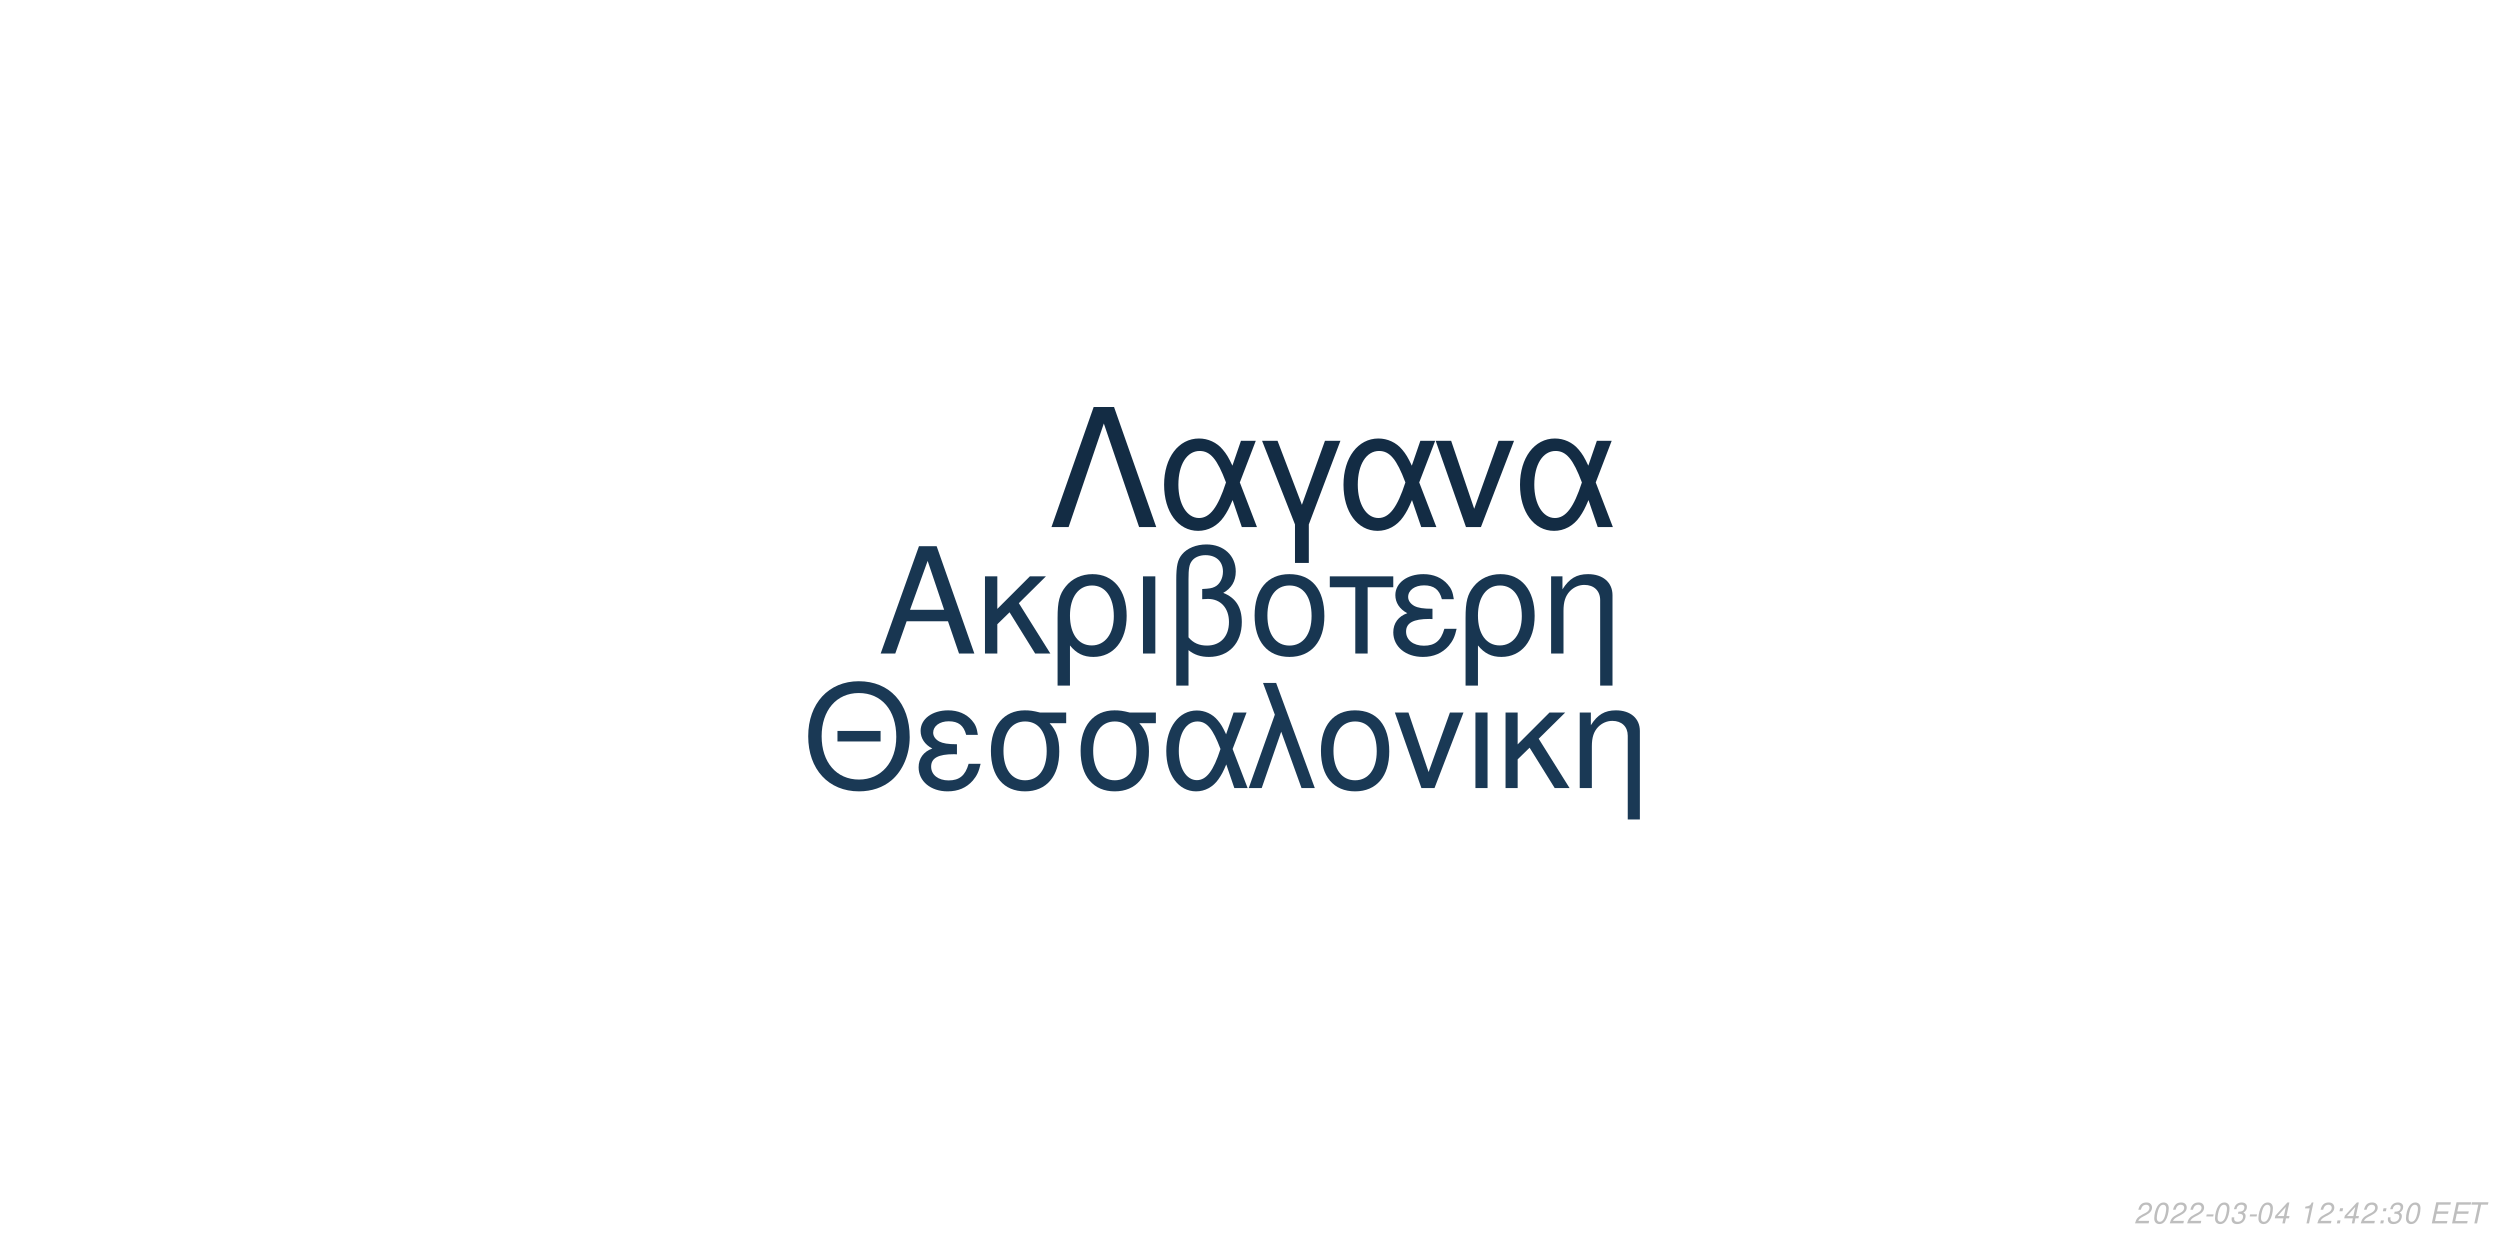
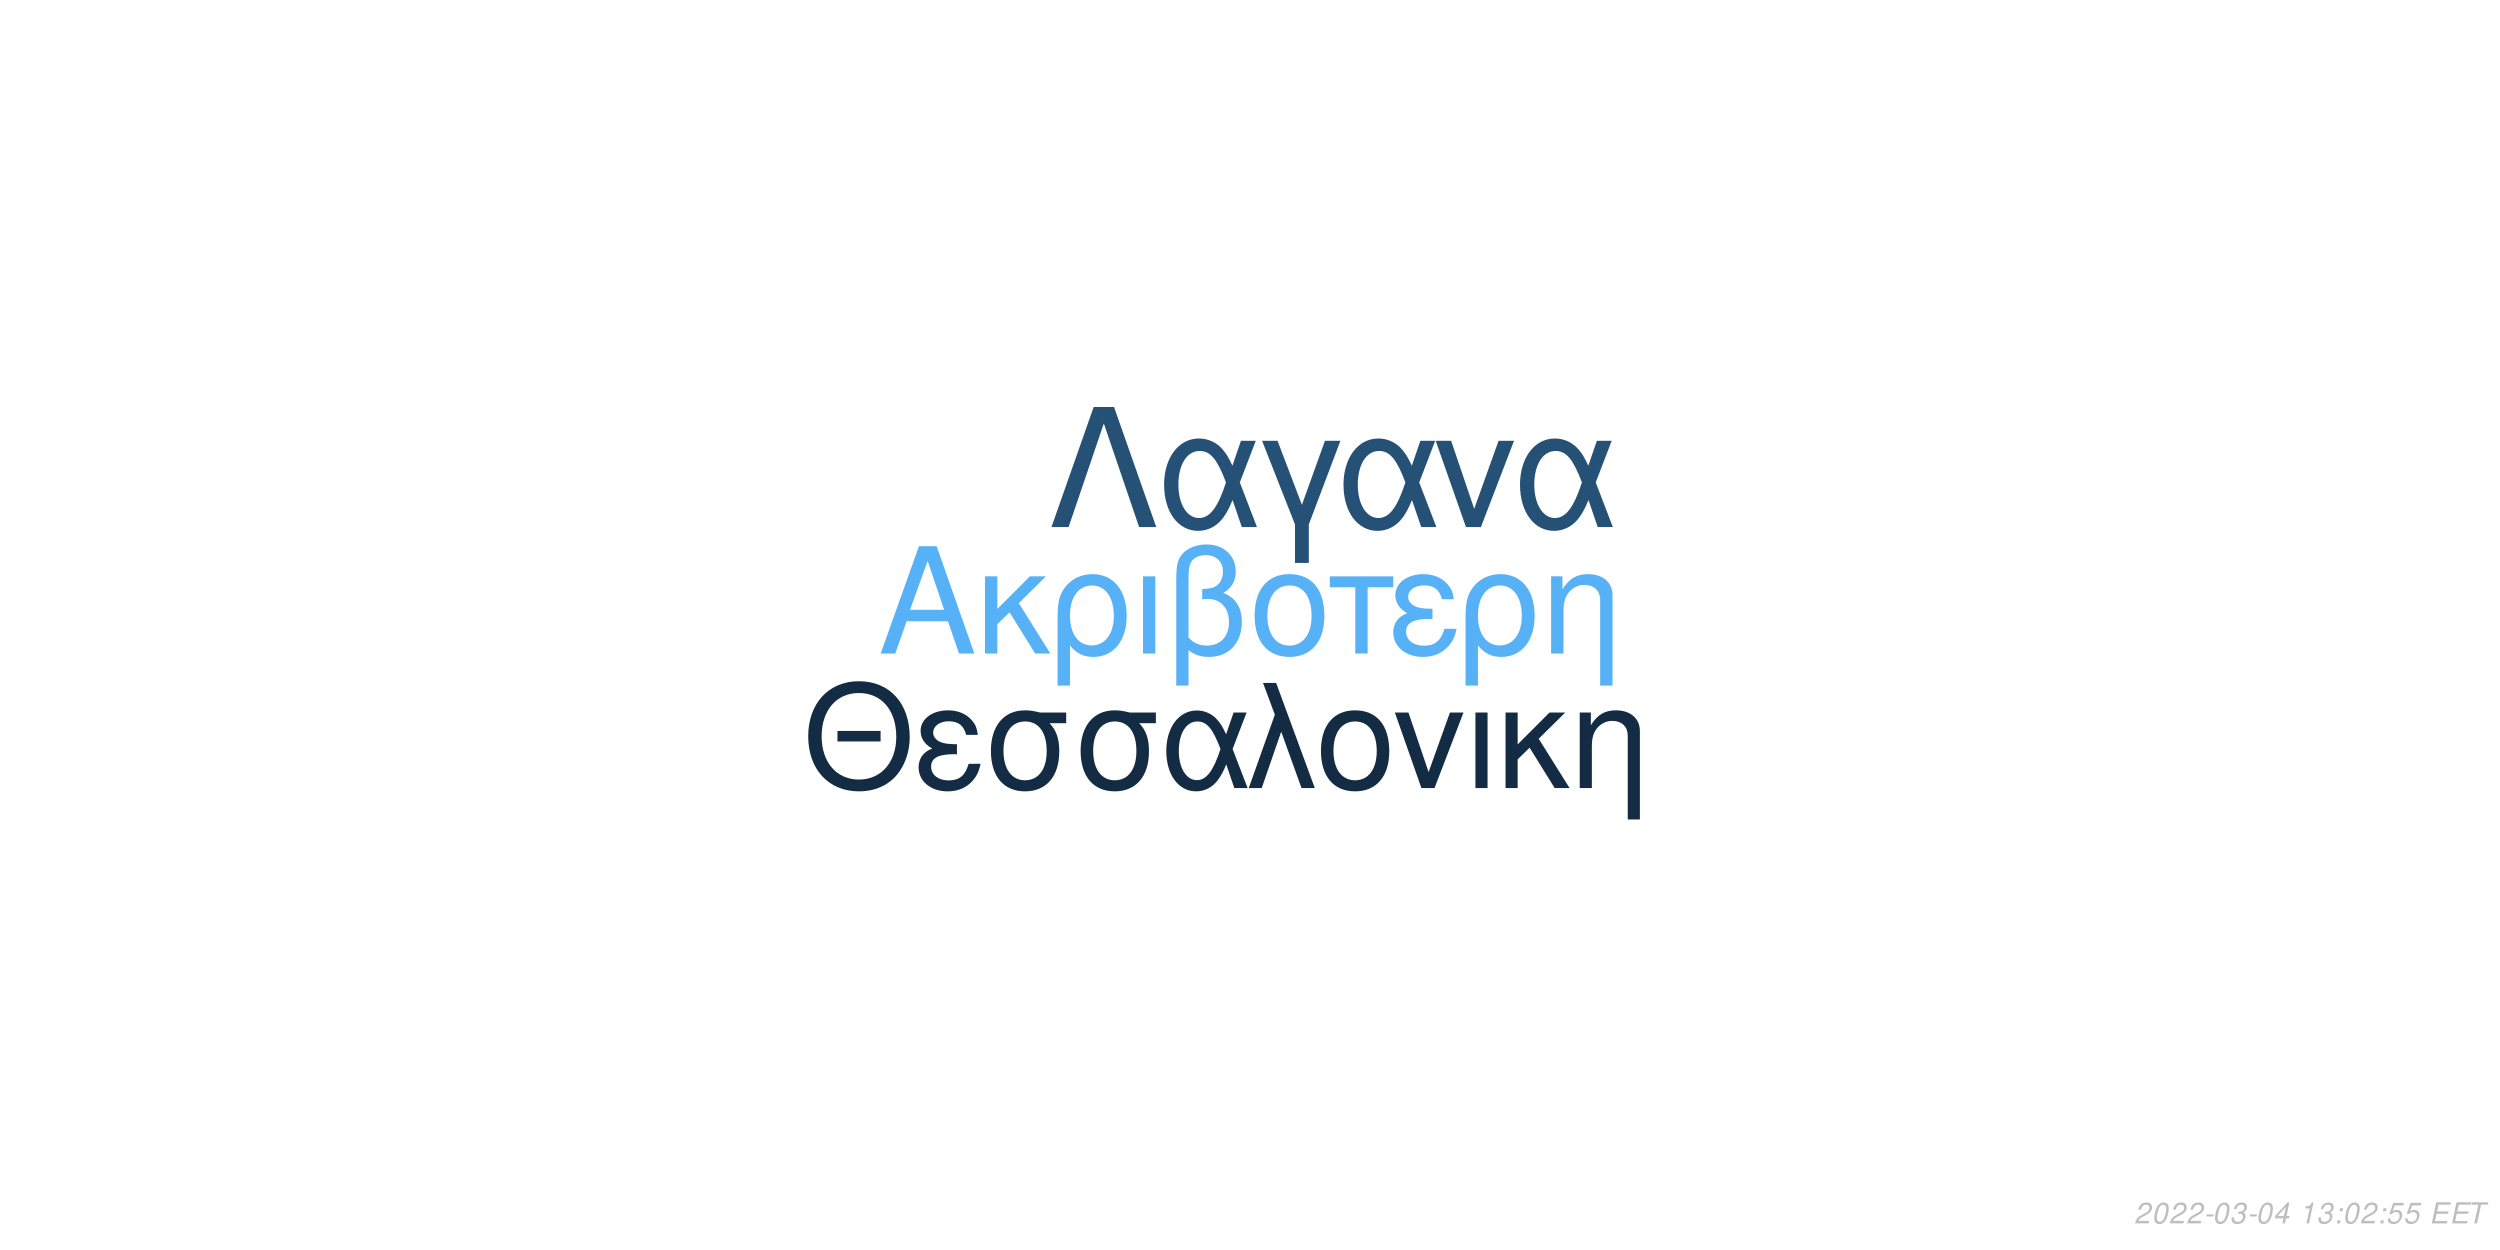
<svg xmlns="http://www.w3.org/2000/svg" xmlns:xlink="http://www.w3.org/1999/xlink" width="864pt" height="432pt" viewBox="0 0 864 432" version="1.1">
  <defs>
    <g>
      <symbol overflow="visible" id="glyph0-0">
        <path style="stroke:none;" d="" />
      </symbol>
      <symbol overflow="visible" id="glyph0-1">
        <path style="stroke:none;" d="M 24.125 -11.141 L 27.938 0 L 33.234 0 L 20.203 -37.094 L 14.094 -37.094 L 0.859 0 L 5.906 0 L 9.828 -11.141 Z M 22.797 -15.109 L 11 -15.109 L 17.094 -32.016 Z M 22.797 -15.109 " />
      </symbol>
      <symbol overflow="visible" id="glyph0-2">
        <path style="stroke:none;" d="M 7.172 -15.422 L 7.172 -26.672 L 2.906 -26.672 L 2.906 0 L 7.172 0 L 7.172 -10.125 L 11.406 -14.25 L 20.25 0 L 25.5 0 L 14.609 -17.406 L 23.969 -26.672 L 18.422 -26.672 Z M 7.172 -15.422 " />
      </symbol>
      <symbol overflow="visible" id="glyph0-3">
        <path style="stroke:none;" d="M 3 11.094 L 7.281 11.094 L 7.281 -2.797 C 9.516 -0.047 11.953 1.172 15.375 1.172 C 22.344 1.172 26.875 -4.422 26.875 -13.031 C 26.875 -21.891 22.297 -27.438 15.062 -27.438 C 11.297 -27.438 7.984 -25.906 5.797 -23.156 C 3.672 -20.516 3 -17.969 3 -12.359 Z M 14.906 -23.516 C 19.547 -23.516 22.438 -19.438 22.438 -12.922 C 22.438 -6.812 19.391 -2.797 14.812 -2.797 C 10.172 -2.797 7.281 -6.766 7.281 -13.125 C 7.281 -19.484 10.234 -23.516 14.906 -23.516 Z M 14.906 -23.516 " />
      </symbol>
      <symbol overflow="visible" id="glyph0-4">
        <path style="stroke:none;" d="M 3.516 0 L 7.781 0 L 7.781 -26.672 L 3.516 -26.672 Z M 3.516 0 " />
      </symbol>
      <symbol overflow="visible" id="glyph0-5">
        <path style="stroke:none;" d="M 4.016 11.094 L 8.25 11.094 L 8.25 -1.172 C 10.172 0.406 12.422 1.172 15.312 1.172 C 22.188 1.172 26.672 -3.609 26.672 -10.891 C 26.672 -15.984 24.578 -19.234 20.25 -20.969 C 23.109 -22.547 24.578 -25.031 24.578 -28.344 C 24.578 -33.844 20.406 -37.703 14.453 -37.703 C 10.938 -37.703 7.734 -36.391 6 -34.25 C 4.484 -32.422 4.016 -30.328 4.016 -25.391 Z M 8.25 -25.656 C 8.25 -29.359 8.5 -30.844 9.469 -32.062 C 10.375 -33.281 12.156 -34 14.094 -34 C 17.812 -34 20.156 -31.812 20.156 -28.297 C 20.156 -25.953 18.984 -23.812 17.297 -23.047 C 16.281 -22.547 15.469 -22.438 12.984 -22.297 L 12.984 -18.781 C 13.734 -18.828 14.344 -18.875 14.969 -18.875 C 19.344 -18.875 22.234 -15.719 22.234 -10.891 C 22.234 -5.906 19.281 -2.75 14.656 -2.75 C 11.953 -2.75 9.922 -3.609 8.25 -5.594 Z M 8.25 -25.656 " />
      </symbol>
      <symbol overflow="visible" id="glyph0-6">
        <path style="stroke:none;" d="M 14.094 -27.438 C 6.562 -27.438 2.094 -22.094 2.094 -13.125 C 2.094 -4.125 6.562 1.172 14.141 1.172 C 21.672 1.172 26.203 -4.172 26.203 -12.922 C 26.203 -22.188 21.828 -27.438 14.094 -27.438 Z M 14.141 -23.516 C 18.938 -23.516 21.781 -19.594 21.781 -12.984 C 21.781 -6.672 18.828 -2.75 14.141 -2.75 C 9.422 -2.75 6.516 -6.672 6.516 -13.125 C 6.516 -19.594 9.422 -23.516 14.141 -23.516 Z M 14.141 -23.516 " />
      </symbol>
      <symbol overflow="visible" id="glyph0-7">
        <path style="stroke:none;" d="M 7.891 0 L 12.156 0 L 12.156 -22.906 L 21.016 -22.906 L 21.016 -26.672 L -0.922 -26.672 L -0.922 -22.906 L 7.891 -22.906 Z M 7.891 0 " />
      </symbol>
      <symbol overflow="visible" id="glyph0-8">
        <path style="stroke:none;" d="M 14.562 -15.469 C 11.344 -15.469 9.562 -15.781 8.297 -16.438 C 6.922 -17.203 6.156 -18.328 6.156 -19.547 C 6.156 -21.891 8.453 -23.562 11.656 -23.562 C 15.062 -23.562 16.953 -22.094 17.812 -18.781 L 21.938 -18.781 C 21.578 -21.266 21.062 -22.5 19.797 -23.922 C 17.812 -26.203 14.906 -27.438 11.453 -27.438 C 5.797 -27.438 1.734 -24.375 1.734 -20.203 C 1.734 -17.609 3.156 -15.375 5.859 -13.938 C 2.797 -12.875 1.016 -10.484 1.016 -7.328 C 1.016 -2.391 5.297 1.172 11.25 1.172 C 14.969 1.172 17.906 -0.109 20.156 -2.641 C 21.578 -4.328 22.297 -5.797 22.906 -8.547 L 18.672 -8.547 C 17.5 -4.422 15.422 -2.703 11.609 -2.703 C 7.938 -2.703 5.438 -4.688 5.438 -7.578 C 5.438 -10.578 7.938 -11.953 13.484 -11.953 C 13.641 -11.953 14.094 -11.953 14.562 -11.906 Z M 14.562 -15.469 " />
      </symbol>
      <symbol overflow="visible" id="glyph0-9">
        <path style="stroke:none;" d="M 3.562 -26.672 L 3.562 0 L 7.844 0 L 7.844 -14.703 C 7.844 -17.906 8.5 -19.891 10.031 -21.531 C 11.406 -22.953 13.188 -23.719 15.062 -23.719 C 18.375 -23.719 20.516 -21.672 20.516 -18.469 L 20.516 11.094 L 24.781 11.094 L 24.781 -20.156 C 24.781 -24.578 21.469 -27.438 16.328 -27.438 C 12.359 -27.438 9.828 -25.906 7.484 -22.188 L 7.484 -26.672 Z M 3.562 -26.672 " />
      </symbol>
      <symbol overflow="visible" id="glyph1-0">
        <path style="stroke:none;" d="" />
      </symbol>
      <symbol overflow="visible" id="glyph1-1">
        <path style="stroke:none;" d="M 26.859 -19.734 L 11.953 -19.734 L 11.953 -16.094 L 26.859 -16.094 Z M 19.328 -36.922 C 8.922 -36.922 1.844 -29.25 1.844 -17.891 C 1.844 -6.484 8.875 1.141 19.391 1.141 C 23.812 1.141 27.703 -0.203 30.641 -2.688 C 34.578 -6.031 36.922 -11.656 36.922 -17.594 C 36.922 -29.297 30 -36.922 19.328 -36.922 Z M 19.328 -32.844 C 27.203 -32.844 32.281 -26.906 32.281 -17.688 C 32.281 -8.922 27.062 -2.938 19.391 -2.938 C 11.609 -2.938 6.484 -8.922 6.484 -17.891 C 6.484 -26.859 11.609 -32.844 19.328 -32.844 Z M 19.328 -32.844 " />
      </symbol>
      <symbol overflow="visible" id="glyph1-2">
        <path style="stroke:none;" d="M 14.25 -15.141 C 11.109 -15.141 9.375 -15.453 8.125 -16.094 C 6.781 -16.844 6.031 -17.938 6.031 -19.141 C 6.031 -21.422 8.266 -23.078 11.406 -23.078 C 14.75 -23.078 16.594 -21.625 17.438 -18.391 L 21.469 -18.391 C 21.125 -20.828 20.625 -22.031 19.391 -23.422 C 17.438 -25.656 14.594 -26.859 11.219 -26.859 C 5.688 -26.859 1.688 -23.875 1.688 -19.781 C 1.688 -17.234 3.094 -15.047 5.734 -13.656 C 2.734 -12.609 1 -10.266 1 -7.172 C 1 -2.344 5.188 1.141 11.016 1.141 C 14.656 1.141 17.547 -0.094 19.734 -2.594 C 21.125 -4.234 21.828 -5.688 22.422 -8.375 L 18.281 -8.375 C 17.141 -4.328 15.094 -2.641 11.359 -2.641 C 7.766 -2.641 5.328 -4.578 5.328 -7.422 C 5.328 -10.359 7.766 -11.703 13.203 -11.703 C 13.359 -11.703 13.797 -11.703 14.25 -11.656 Z M 14.25 -15.141 " />
      </symbol>
      <symbol overflow="visible" id="glyph1-3">
        <path style="stroke:none;" d="M 29 -26.109 L 19.938 -26.109 C 17.594 -26.703 16.438 -26.859 14.703 -26.859 C 7.469 -26.859 2.984 -21.469 2.984 -12.859 C 2.984 -4.031 7.375 1.141 14.797 1.141 C 22.172 1.141 26.609 -4.078 26.609 -12.656 C 26.609 -17.047 25.656 -19.828 23.266 -22.422 L 29 -22.422 Z M 14.797 -23.016 C 19.531 -23.016 22.266 -19.234 22.266 -12.75 C 22.266 -6.531 19.438 -2.688 14.797 -2.688 C 10.172 -2.688 7.328 -6.531 7.328 -12.859 C 7.328 -19.188 10.172 -23.016 14.797 -23.016 Z M 14.797 -23.016 " />
      </symbol>
      <symbol overflow="visible" id="glyph1-4">
        <path style="stroke:none;" d="M 29.344 -26.109 L 24.859 -26.109 L 22.266 -18.578 C 21.125 -21.031 20.484 -22.125 19.328 -23.469 C 17.547 -25.609 14.906 -26.812 12.156 -26.812 C 5.984 -26.812 1.594 -20.984 1.594 -12.812 C 1.594 -4.578 5.828 1.141 11.906 1.141 C 14.953 1.141 17.734 -0.344 19.625 -3.047 C 20.672 -4.531 21.281 -5.688 22.328 -8.172 L 25.109 0 L 29.703 0 L 24.516 -13.5 Z M 20.328 -13.5 C 17.891 -5.922 15.453 -2.734 12.156 -2.734 C 8.516 -2.734 5.922 -6.922 5.922 -12.812 C 5.922 -18.938 8.516 -23.016 12.359 -23.016 C 15.594 -23.016 17.688 -20.531 20.328 -13.5 Z M 20.328 -13.5 " />
      </symbol>
      <symbol overflow="visible" id="glyph1-5">
        <path style="stroke:none;" d="M 1.094 0 L 5.578 0 L 12.312 -19.484 L 19.328 0 L 23.922 0 L 10.562 -36.328 L 6.031 -36.328 L 10.109 -25.359 Z M 1.094 0 " />
      </symbol>
      <symbol overflow="visible" id="glyph1-6">
        <path style="stroke:none;" d="M 13.797 -26.859 C 6.422 -26.859 2.047 -21.625 2.047 -12.859 C 2.047 -4.031 6.422 1.141 13.859 1.141 C 21.234 1.141 25.656 -4.078 25.656 -12.656 C 25.656 -21.719 21.375 -26.859 13.797 -26.859 Z M 13.859 -23.016 C 18.531 -23.016 21.328 -19.188 21.328 -12.703 C 21.328 -6.531 18.438 -2.688 13.859 -2.688 C 9.219 -2.688 6.375 -6.531 6.375 -12.859 C 6.375 -19.188 9.219 -23.016 13.859 -23.016 Z M 13.859 -23.016 " />
      </symbol>
      <symbol overflow="visible" id="glyph1-7">
        <path style="stroke:none;" d="M 14.297 0 L 24.312 -26.109 L 19.625 -26.109 L 12.25 -5.531 L 5.281 -26.109 L 0.594 -26.109 L 9.766 0 Z M 14.297 0 " />
      </symbol>
      <symbol overflow="visible" id="glyph1-8">
        <path style="stroke:none;" d="M 3.438 0 L 7.625 0 L 7.625 -26.109 L 3.438 -26.109 Z M 3.438 0 " />
      </symbol>
      <symbol overflow="visible" id="glyph1-9">
        <path style="stroke:none;" d="M 7.031 -15.094 L 7.031 -26.109 L 2.844 -26.109 L 2.844 0 L 7.031 0 L 7.031 -9.922 L 11.156 -13.953 L 19.828 0 L 24.969 0 L 14.297 -17.047 L 23.469 -26.109 L 18.031 -26.109 Z M 7.031 -15.094 " />
      </symbol>
      <symbol overflow="visible" id="glyph1-10">
        <path style="stroke:none;" d="M 3.484 -26.109 L 3.484 0 L 7.672 0 L 7.672 -14.406 C 7.672 -17.547 8.328 -19.484 9.812 -21.078 C 11.156 -22.469 12.906 -23.219 14.75 -23.219 C 17.984 -23.219 20.078 -21.234 20.078 -18.094 L 20.078 10.859 L 24.266 10.859 L 24.266 -19.734 C 24.266 -24.062 21.031 -26.859 16 -26.859 C 12.109 -26.859 9.609 -25.359 7.328 -21.719 L 7.328 -26.109 Z M 3.484 -26.109 " />
      </symbol>
      <symbol overflow="visible" id="glyph2-0">
        <path style="stroke:none;" d="" />
      </symbol>
      <symbol overflow="visible" id="glyph2-1">
        <path style="stroke:none;" d="M 22.531 -41.484 L 15.484 -41.484 L 0.906 0 L 6.828 0 L 19 -35.797 L 31.188 0 L 37.109 0 Z M 22.531 -41.484 " />
      </symbol>
      <symbol overflow="visible" id="glyph2-2">
        <path style="stroke:none;" d="M 33.516 -29.812 L 28.391 -29.812 L 25.438 -21.219 C 24.125 -24.016 23.391 -25.266 22.078 -26.797 C 20.031 -29.25 17.016 -30.609 13.891 -30.609 C 6.828 -30.609 1.828 -23.953 1.828 -14.625 C 1.828 -5.234 6.656 1.312 13.594 1.312 C 17.078 1.312 20.266 -0.391 22.422 -3.469 C 23.609 -5.172 24.297 -6.484 25.5 -9.328 L 28.688 0 L 33.922 0 L 28 -15.422 Z M 23.219 -15.422 C 20.422 -6.766 17.641 -3.125 13.891 -3.125 C 9.734 -3.125 6.766 -7.906 6.766 -14.625 C 6.766 -21.625 9.734 -26.297 14.109 -26.297 C 17.812 -26.297 20.203 -23.453 23.219 -15.422 Z M 23.219 -15.422 " />
      </symbol>
      <symbol overflow="visible" id="glyph2-3">
        <path style="stroke:none;" d="M 12.062 12.406 L 16.844 12.406 L 16.844 -0.906 L 27.766 -29.812 L 22.422 -29.812 L 14.453 -7.688 L 6.031 -29.812 L 0.688 -29.812 L 12.062 -0.906 Z M 12.062 12.406 " />
      </symbol>
      <symbol overflow="visible" id="glyph2-4">
        <path style="stroke:none;" d="M 16.328 0 L 27.766 -29.812 L 22.422 -29.812 L 14 -6.312 L 6.031 -29.812 L 0.688 -29.812 L 11.156 0 Z M 16.328 0 " />
      </symbol>
      <symbol overflow="visible" id="glyph3-0">
        <path style="stroke:none;" d="" />
      </symbol>
      <symbol overflow="visible" id="glyph3-1">
        <path style="stroke:none;" d="M 5.234 -0.875 L 1.469 -0.875 C 1.641 -1.375 2.203 -1.891 3.109 -2.344 L 4.234 -2.938 C 5.562 -3.625 6.219 -4.469 6.219 -5.484 C 6.219 -5.938 6.062 -6.359 5.797 -6.656 C 5.469 -7.047 4.984 -7.234 4.312 -7.234 C 2.766 -7.234 1.891 -6.453 1.484 -4.734 L 2.375 -4.734 C 2.484 -5.188 2.609 -5.484 2.797 -5.75 C 3.094 -6.203 3.609 -6.453 4.188 -6.453 C 4.891 -6.453 5.344 -6.031 5.344 -5.375 C 5.344 -4.703 4.859 -4.094 4.016 -3.656 L 2.984 -3.125 C 1.234 -2.188 0.797 -1.656 0.344 -0.016 L 5.047 -0.016 Z M 5.234 -0.875 " />
      </symbol>
      <symbol overflow="visible" id="glyph3-2">
        <path style="stroke:none;" d="M 4.203 -7.234 C 3.375 -7.234 2.688 -6.812 2.125 -5.984 C 1.484 -5.047 0.984 -3.188 0.984 -1.734 C 0.984 -1.109 1.172 -0.562 1.484 -0.266 C 1.797 0.047 2.281 0.234 2.766 0.234 C 3.625 0.234 4.281 -0.156 4.859 -1.016 C 5.516 -1.953 6 -3.797 6 -5.266 C 6 -6.5 5.328 -7.234 4.203 -7.234 Z M 4.094 -6.453 C 4.734 -6.453 5.125 -5.984 5.125 -5.156 C 5.125 -4.203 4.781 -2.625 4.406 -1.812 C 3.984 -0.938 3.516 -0.547 2.875 -0.547 C 2.25 -0.547 1.875 -1.031 1.875 -1.828 C 1.875 -2.797 2.203 -4.344 2.594 -5.203 C 2.984 -6.047 3.453 -6.453 4.094 -6.453 Z M 4.094 -6.453 " />
      </symbol>
      <symbol overflow="visible" id="glyph3-3">
        <path style="stroke:none;" d="M 3.516 -3.125 L 1.125 -3.125 L 0.969 -2.406 L 3.359 -2.406 Z M 3.516 -3.125 " />
      </symbol>
      <symbol overflow="visible" id="glyph3-4">
        <path style="stroke:none;" d="M 2.922 -3.312 C 3.125 -3.344 3.234 -3.344 3.375 -3.344 C 4.203 -3.344 4.688 -3 4.688 -2.406 C 4.688 -1.312 3.906 -0.547 2.781 -0.547 C 2.047 -0.547 1.594 -0.938 1.594 -1.562 C 1.594 -1.719 1.609 -1.844 1.656 -2.094 L 0.766 -2.094 C 0.734 -1.797 0.719 -1.641 0.719 -1.469 C 0.719 -0.375 1.406 0.234 2.641 0.234 C 3.547 0.234 4.297 -0.078 4.812 -0.656 C 5.266 -1.156 5.562 -1.875 5.562 -2.547 C 5.562 -3.125 5.344 -3.453 4.797 -3.734 C 5.641 -4.234 6.016 -4.844 6.016 -5.734 C 6.016 -6.656 5.312 -7.234 4.203 -7.234 C 3.375 -7.234 2.672 -6.938 2.188 -6.375 C 1.891 -6.031 1.703 -5.641 1.516 -4.906 L 2.391 -4.906 C 2.5 -5.359 2.594 -5.594 2.734 -5.812 C 3.047 -6.234 3.516 -6.453 4.078 -6.453 C 4.734 -6.453 5.141 -6.125 5.141 -5.578 C 5.141 -5.188 5.016 -4.797 4.797 -4.547 C 4.516 -4.234 4 -4.062 3.266 -4.062 L 3.078 -4.062 Z M 2.922 -3.312 " />
      </symbol>
      <symbol overflow="visible" id="glyph3-5">
        <path style="stroke:none;" d="M 3.625 -1.75 L 3.266 0 L 4.141 0 L 4.516 -1.75 L 5.562 -1.75 L 5.734 -2.531 L 4.688 -2.531 L 5.688 -7.234 L 5.016 -7.234 L 0.844 -2.672 L 0.641 -1.75 Z M 3.797 -2.531 L 1.594 -2.531 L 4.469 -5.703 Z M 3.797 -2.531 " />
      </symbol>
      <symbol overflow="visible" id="glyph3-6">
        <path style="stroke:none;" d="" />
      </symbol>
      <symbol overflow="visible" id="glyph3-7">
        <path style="stroke:none;" d="M 3.703 -5.188 L 2.594 0 L 3.469 0 L 5.016 -7.234 L 4.438 -7.234 C 3.906 -6.156 3.688 -6.016 2.234 -5.812 L 2.109 -5.188 Z M 3.703 -5.188 " />
      </symbol>
      <symbol overflow="visible" id="glyph3-8">
        <path style="stroke:none;" d="M 2.359 -1.031 L 1.312 -1.031 L 1.094 0 L 2.141 0 Z M 3.266 -5.234 L 2.219 -5.234 L 2 -4.203 L 3.047 -4.203 Z M 3.266 -5.234 " />
      </symbol>
      <symbol overflow="visible" id="glyph3-9">
+         <path style="stroke:none;" d="M 6.297 -7.094 L 2.594 -7.094 L 1.234 -3.234 L 2.047 -3.234 C 2.656 -3.766 2.938 -3.906 3.531 -3.906 C 4.328 -3.906 4.797 -3.453 4.797 -2.688 C 4.797 -1.438 3.969 -0.547 2.828 -0.547 C 2.031 -0.547 1.609 -0.938 1.578 -1.734 L 0.703 -1.734 L 0.703 -1.516 C 0.703 -0.938 0.844 -0.547 1.188 -0.266 C 1.562 0.062 2.078 0.234 2.703 0.234 C 3.656 0.234 4.391 -0.156 4.984 -0.922 C 5.422 -1.5 5.672 -2.234 5.672 -2.953 C 5.672 -4 4.938 -4.672 3.812 -4.672 C 3.328 -4.672 2.906 -4.547 2.406 -4.234 L 3.109 -6.219 L 6.109 -6.219 Z M 6.297 -7.094 " />
+       </symbol>
+       <symbol overflow="visible" id="glyph3-10">
        <path style="stroke:none;" d="M 2.547 -3.312 L 6.5 -3.312 L 6.688 -4.141 L 2.719 -4.141 L 3.219 -6.469 L 7.344 -6.469 L 7.516 -7.297 L 2.453 -7.297 L 0.906 0 L 6.125 0 L 6.297 -0.812 L 2.016 -0.812 Z M 2.547 -3.312 " />
      </symbol>
-       <symbol overflow="visible" id="glyph3-10">
+       <symbol overflow="visible" id="glyph3-11">
        <path style="stroke:none;" d="M 4.938 -6.469 L 7.312 -6.469 L 7.484 -7.297 L 1.75 -7.297 L 1.578 -6.469 L 3.984 -6.469 L 2.609 0 L 3.547 0 Z M 4.938 -6.469 " />
      </symbol>
    </g>
  </defs>
  <g id="surface1">
    <rect x="0" y="0" width="864" height="432" style="fill:rgb(100%,100%,100%);fill-opacity:1;stroke:none;" />
-     <g style="fill:rgb(9.412%,21.176%,31.765%);fill-opacity:1;">
+     <g style="fill:rgb(33.725%,69.412%,96.863%);fill-opacity:1;">
      <use xlink:href="#glyph0-1" x="303.5" y="225.861" />
      <use xlink:href="#glyph0-2" x="337.5" y="225.861" />
      <use xlink:href="#glyph0-3" x="362.5" y="225.861" />
      <use xlink:href="#glyph0-4" x="391.5" y="225.861" />
      <use xlink:href="#glyph0-5" x="402.5" y="225.861" />
      <use xlink:href="#glyph0-6" x="431.5" y="225.861" />
      <use xlink:href="#glyph0-7" x="460.5" y="225.861" />
      <use xlink:href="#glyph0-8" x="480.5" y="225.861" />
      <use xlink:href="#glyph0-3" x="503.5" y="225.861" />
      <use xlink:href="#glyph0-9" x="532.5" y="225.861" />
    </g>
-     <g style="fill:rgb(10.196%,22.353%,33.333%);fill-opacity:1;">
+     <g style="fill:rgb(7.451%,16.863%,26.275%);fill-opacity:1;">
      <use xlink:href="#glyph1-1" x="277.473" y="272.354" />
      <use xlink:href="#glyph1-2" x="316.473" y="272.354" />
      <use xlink:href="#glyph1-3" x="339.473" y="272.354" />
      <use xlink:href="#glyph1-3" x="370.473" y="272.354" />
      <use xlink:href="#glyph1-4" x="401.473" y="272.354" />
      <use xlink:href="#glyph1-5" x="430.473" y="272.354" />
      <use xlink:href="#glyph1-6" x="454.473" y="272.354" />
      <use xlink:href="#glyph1-7" x="481.473" y="272.354" />
      <use xlink:href="#glyph1-8" x="506.473" y="272.354" />
      <use xlink:href="#glyph1-9" x="517.473" y="272.354" />
      <use xlink:href="#glyph1-10" x="542.473" y="272.354" />
    </g>
-     <g style="fill:rgb(7.451%,17.255%,26.667%);fill-opacity:1;">
+     <g style="fill:rgb(14.902%,31.765%,46.275%);fill-opacity:1;">
      <use xlink:href="#glyph2-1" x="362.484" y="182.152" />
      <use xlink:href="#glyph2-2" x="400.484" y="182.152" />
      <use xlink:href="#glyph2-3" x="435.484" y="182.152" />
      <use xlink:href="#glyph2-2" x="462.484" y="182.152" />
      <use xlink:href="#glyph2-4" x="495.484" y="182.152" />
      <use xlink:href="#glyph2-2" x="523.484" y="182.152" />
    </g>
    <g style="fill:rgb(74.51%,74.51%,74.51%);fill-opacity:1;">
      <use xlink:href="#glyph3-1" x="737.52" y="422.81" />
      <use xlink:href="#glyph3-2" x="743.52" y="422.81" />
      <use xlink:href="#glyph3-1" x="749.52" y="422.81" />
      <use xlink:href="#glyph3-1" x="755.52" y="422.81" />
      <use xlink:href="#glyph3-3" x="761.52" y="422.81" />
      <use xlink:href="#glyph3-2" x="764.52" y="422.81" />
      <use xlink:href="#glyph3-4" x="770.52" y="422.81" />
      <use xlink:href="#glyph3-3" x="776.52" y="422.81" />
      <use xlink:href="#glyph3-2" x="779.52" y="422.81" />
      <use xlink:href="#glyph3-5" x="785.52" y="422.81" />
      <use xlink:href="#glyph3-6" x="791.52" y="422.81" />
      <use xlink:href="#glyph3-7" x="794.52" y="422.81" />
-       <use xlink:href="#glyph3-1" x="800.52" y="422.81" />
+       <use xlink:href="#glyph3-4" x="800.52" y="422.81" />
      <use xlink:href="#glyph3-8" x="806.52" y="422.81" />
-       <use xlink:href="#glyph3-5" x="809.52" y="422.81" />
+       <use xlink:href="#glyph3-2" x="809.52" y="422.81" />
      <use xlink:href="#glyph3-1" x="815.52" y="422.81" />
      <use xlink:href="#glyph3-8" x="821.52" y="422.81" />
-       <use xlink:href="#glyph3-4" x="824.52" y="422.81" />
-       <use xlink:href="#glyph3-2" x="830.52" y="422.81" />
+       <use xlink:href="#glyph3-9" x="824.52" y="422.81" />
+       <use xlink:href="#glyph3-9" x="830.52" y="422.81" />
      <use xlink:href="#glyph3-6" x="836.52" y="422.81" />
-       <use xlink:href="#glyph3-9" x="839.52" y="422.81" />
-       <use xlink:href="#glyph3-9" x="846.52" y="422.81" />
-       <use xlink:href="#glyph3-10" x="852.52" y="422.81" />
+       <use xlink:href="#glyph3-10" x="839.52" y="422.81" />
+       <use xlink:href="#glyph3-10" x="846.52" y="422.81" />
+       <use xlink:href="#glyph3-11" x="852.52" y="422.81" />
    </g>
  </g>
</svg>
